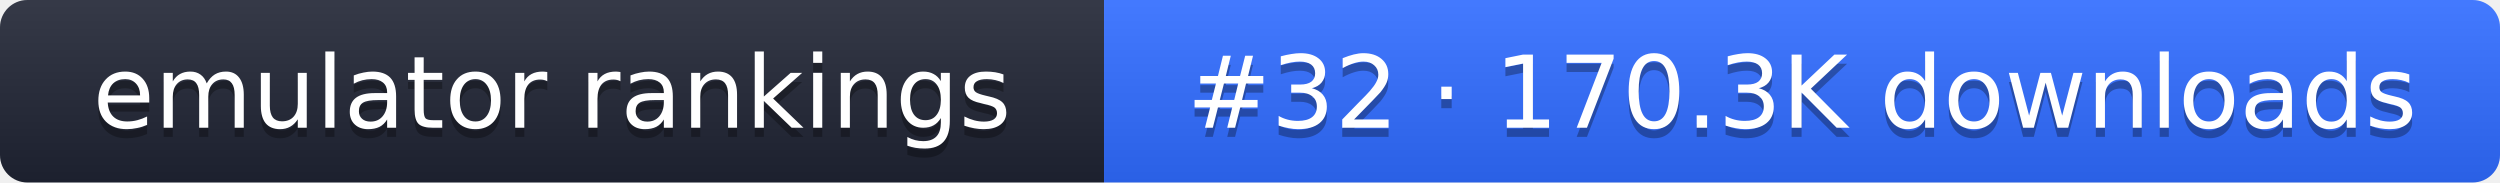
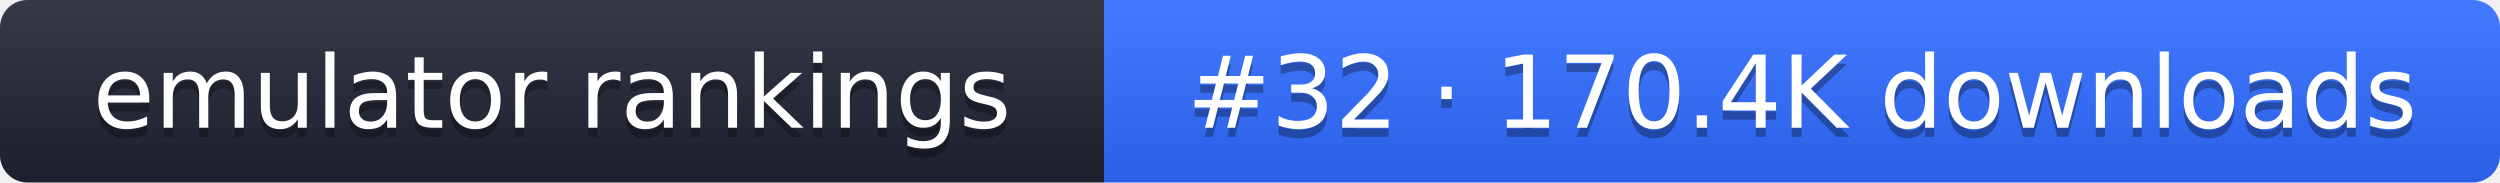
- <svg xmlns="http://www.w3.org/2000/svg" width="274" height="20" role="img" aria-label="emulator rankings: #32 · 170.3K downloads">
+ <svg xmlns="http://www.w3.org/2000/svg" width="274" height="20" role="img" aria-label="emulator rankings: #32 · 170.4K downloads">
  <linearGradient id="g" x2="0" y2="100%">
    <stop offset="0" stop-color="#fff" stop-opacity=".1" />
    <stop offset="1" stop-opacity=".1" />
  </linearGradient>
  <clipPath id="r">
    <rect width="274" height="20" rx="3" fill="#fff" />
  </clipPath>
  <g clip-path="url(#r)">
    <rect width="121" height="20" fill="#1f2433" />
    <rect x="121" width="153" height="20" fill="#2f6bff" />
    <rect width="274" height="20" fill="url(#g)" />
  </g>
  <g fill="#fff" text-anchor="middle" font-family="Verdana,DejaVu Sans,sans-serif" font-size="11">
    <text x="60.5" y="15" fill="#010101" fill-opacity=".3">emulator rankings</text>
    <text x="60.5" y="14">emulator rankings</text>
-     <text x="197.5" y="15" fill="#010101" fill-opacity=".3">#32 · 170.3K downloads</text>
-     <text x="197.5" y="14">#32 · 170.3K downloads</text>
+     <text x="197.5" y="15" fill="#010101" fill-opacity=".3">#32 · 170.4K downloads</text>
+     <text x="197.5" y="14">#32 · 170.4K downloads</text>
  </g>
</svg>
